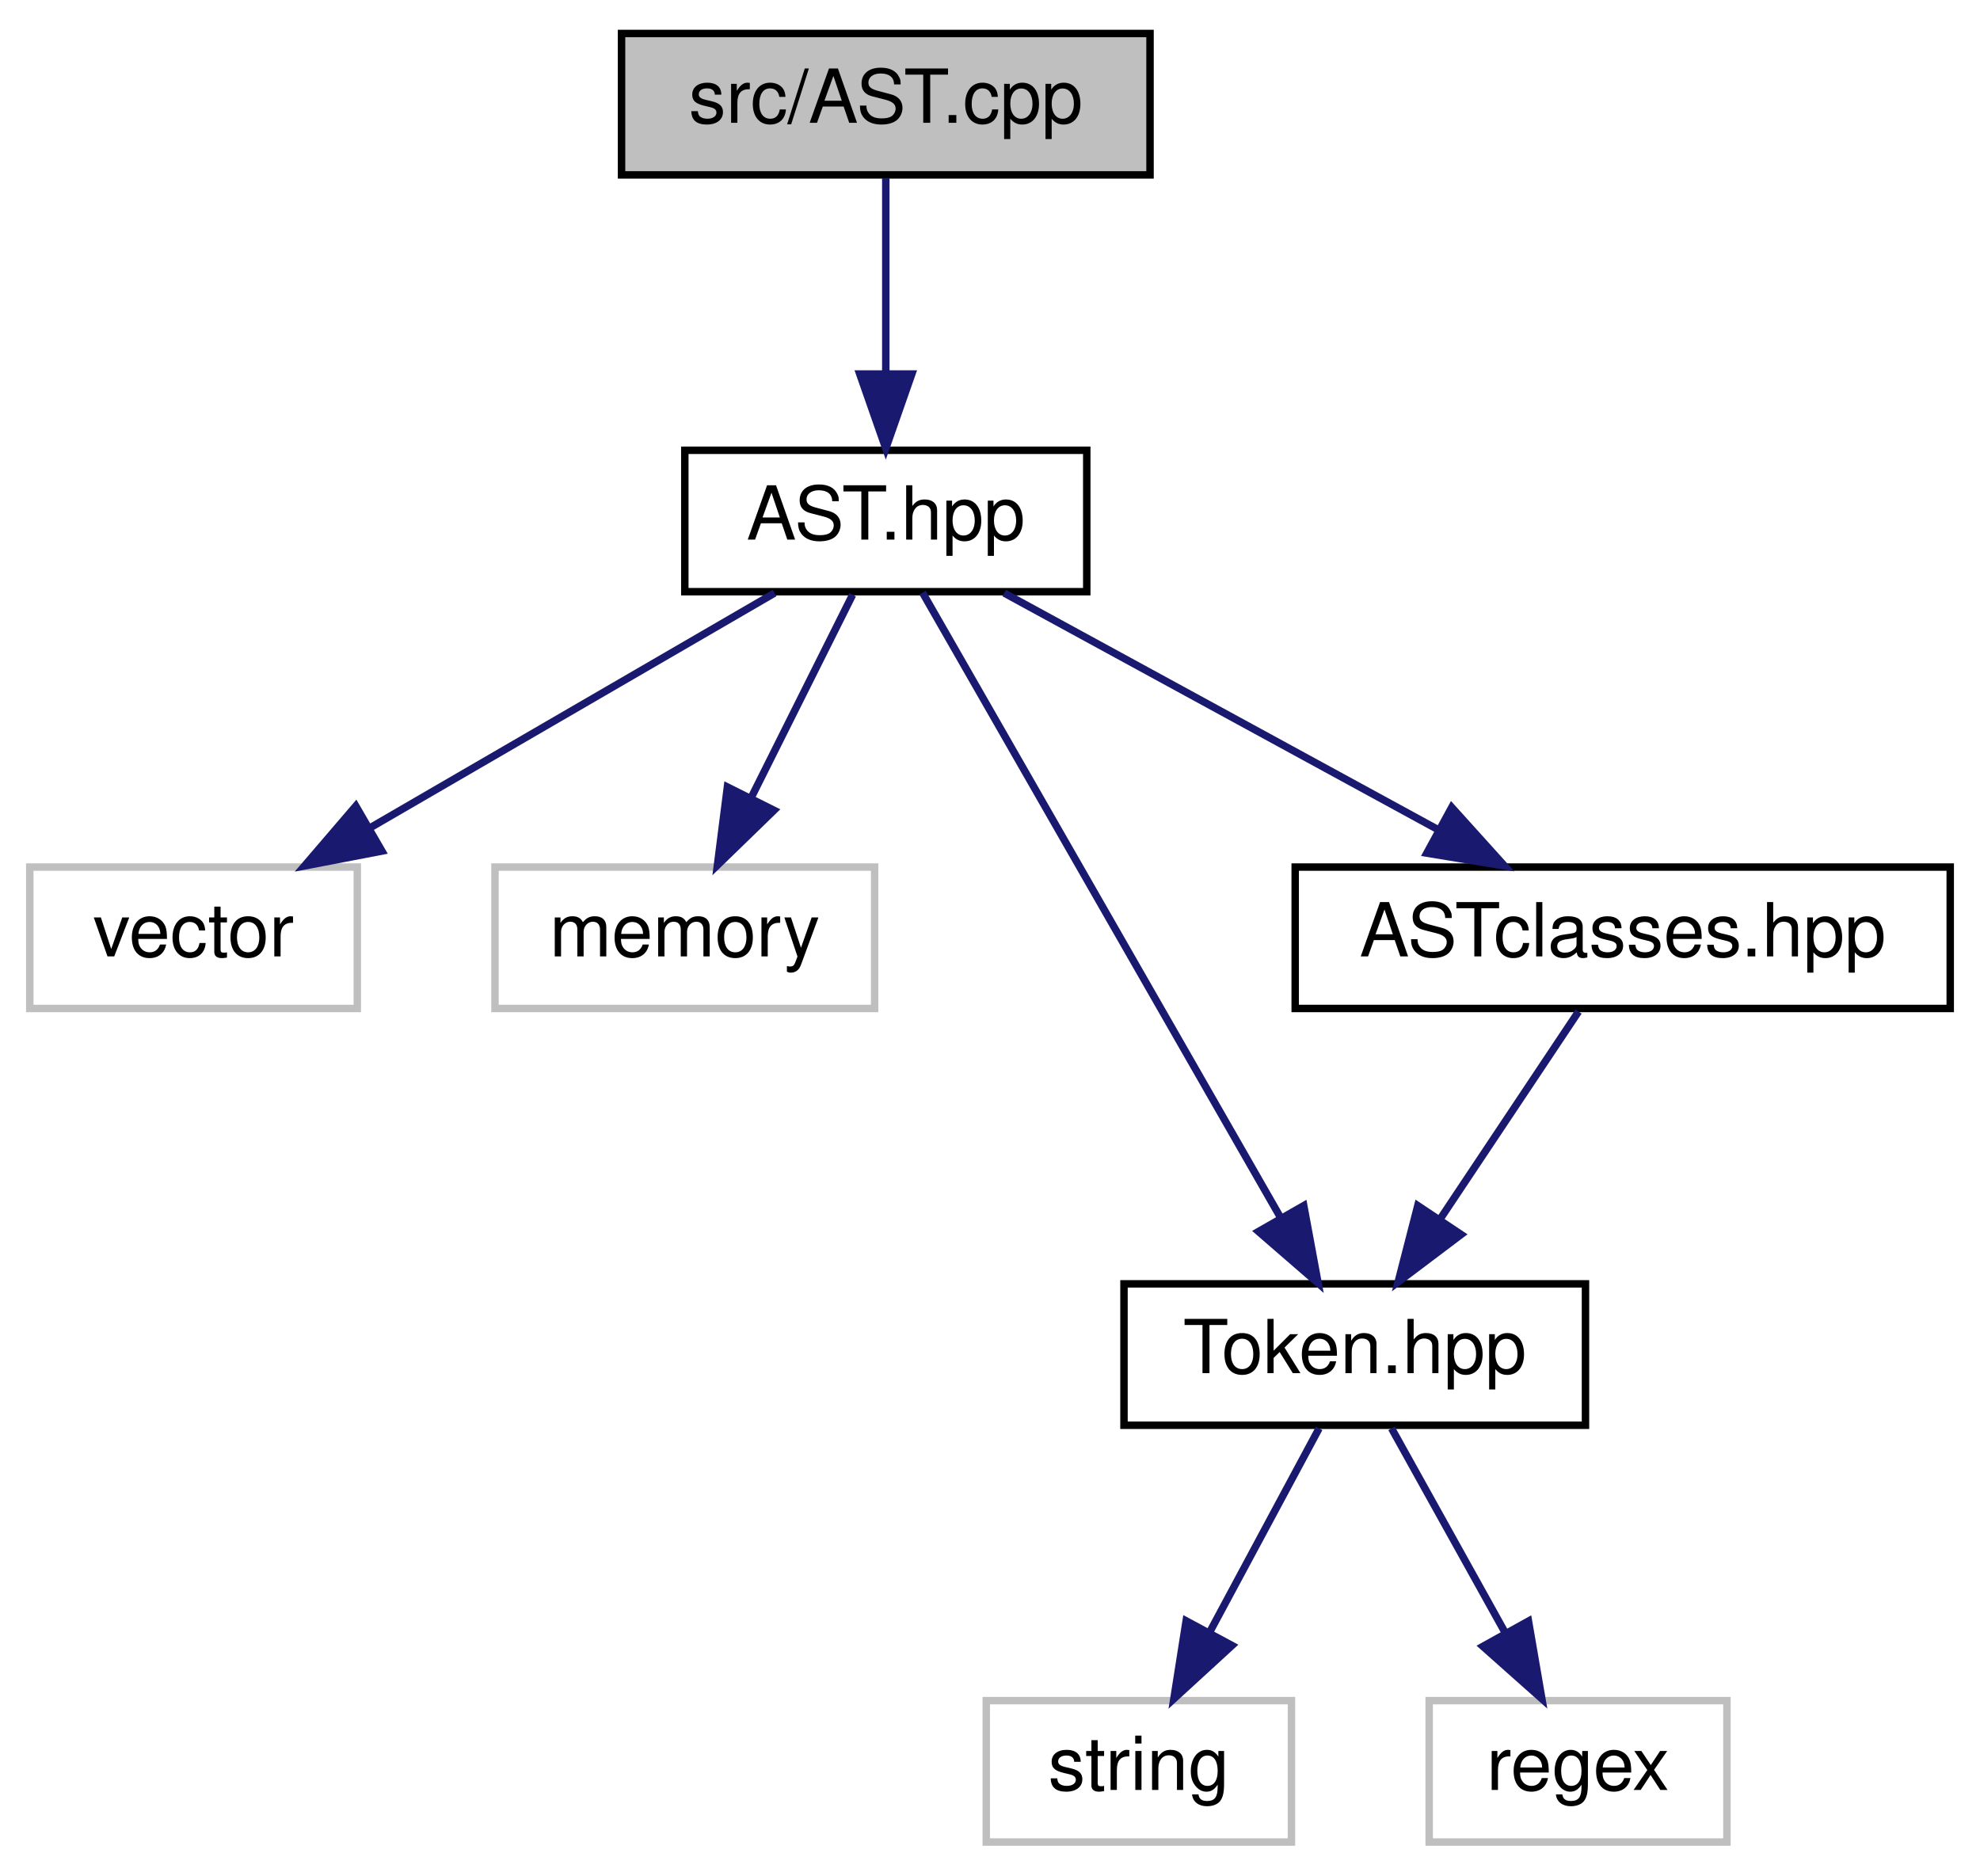
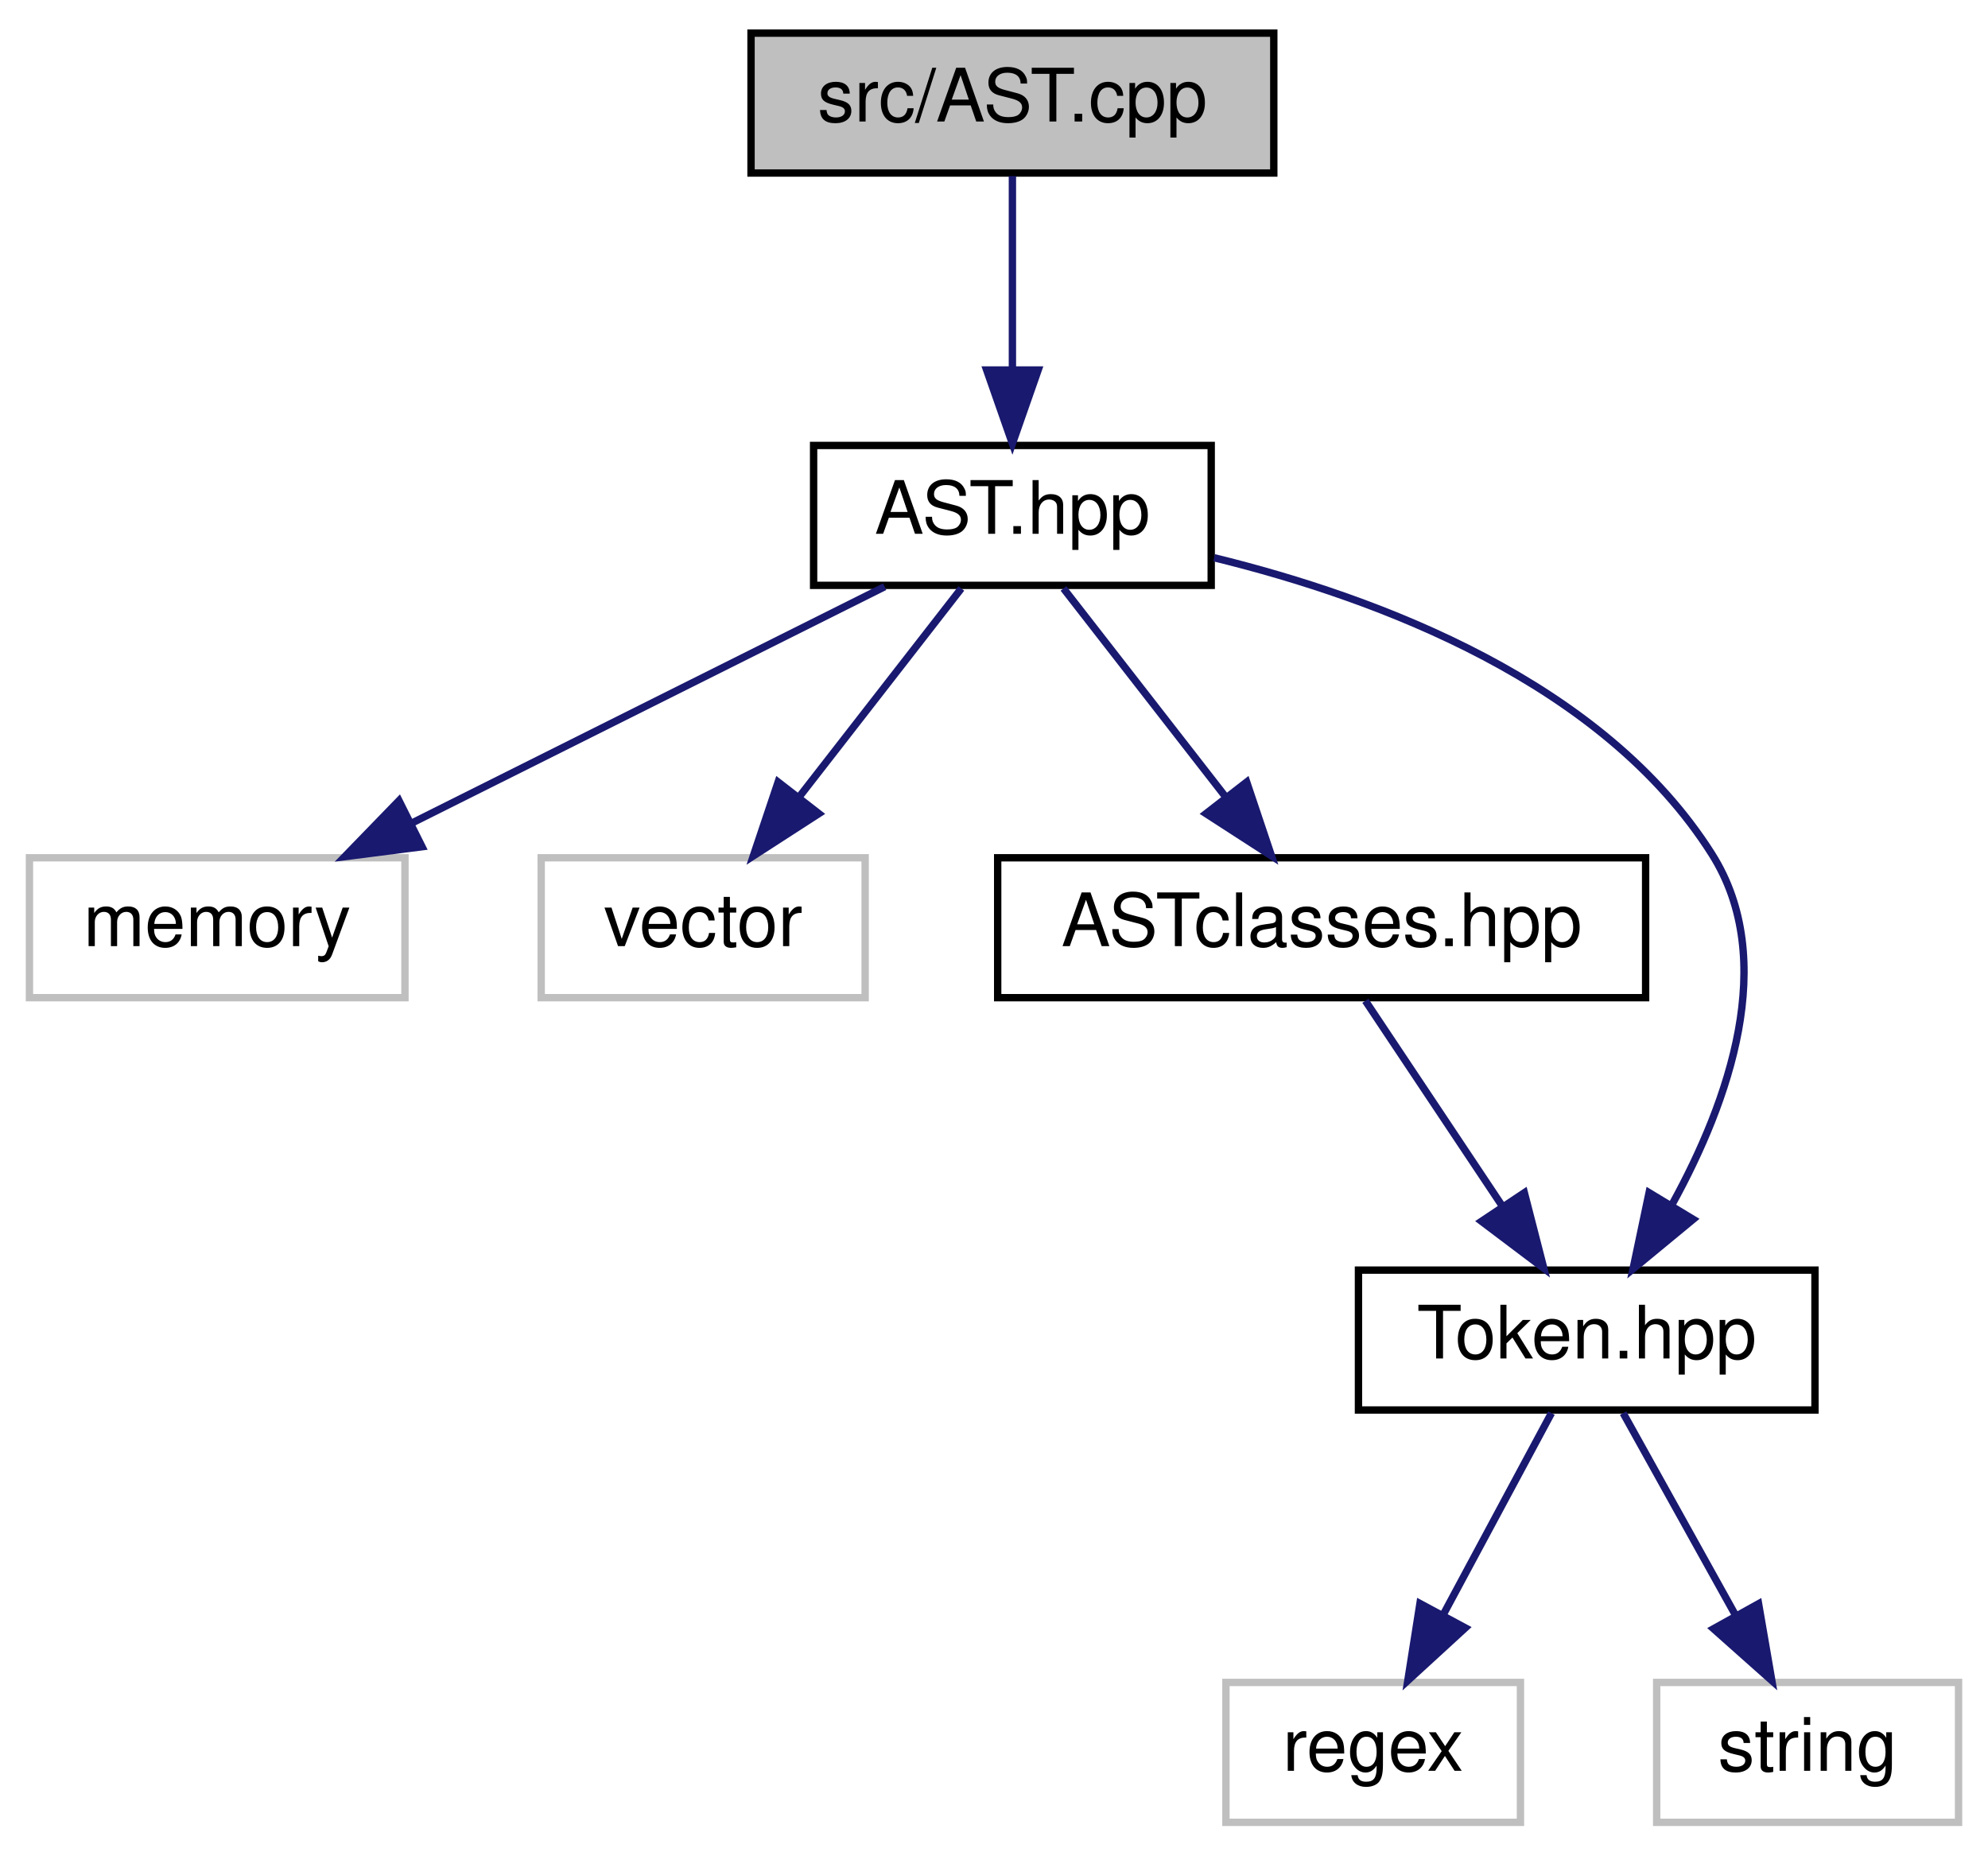
- <svg xmlns="http://www.w3.org/2000/svg" xmlns:xlink="http://www.w3.org/1999/xlink" width="266pt" height="252pt" viewBox="0.00 0.00 266.00 252.00">
+ <svg xmlns="http://www.w3.org/2000/svg" xmlns:xlink="http://www.w3.org/1999/xlink" width="270pt" height="252pt" viewBox="0.00 0.00 270.00 252.00">
  <g id="graph0" class="graph" transform="scale(1 1) rotate(0) translate(4 248)">
    <g id="node1" class="node">
      <g id="a_node1">
        <a xlink:title=" ">
-           <polygon fill="#bfbfbf" stroke="black" points="79.5,-224.5 79.5,-243.5 150.5,-243.5 150.5,-224.5 79.5,-224.5" />
-           <text text-anchor="middle" x="115" y="-231.5" font-family="Helvetica,sans-Serif" font-size="10.00">src/AST.cpp</text>
+           <polygon fill="#bfbfbf" stroke="black" points="98,-224.5 98,-243.5 169,-243.5 169,-224.5 98,-224.5" />
+           <text text-anchor="middle" x="133.5" y="-231.5" font-family="Helvetica,sans-Serif" font-size="10.00">src/AST.cpp</text>
        </a>
      </g>
    </g>
    <g id="node2" class="node">
      <g id="a_node2">
        <a xlink:href="../../d4/dcb/_a_s_t_8hpp.html" target="_top" xlink:title="Узлы ДАС">
-           <polygon fill="none" stroke="black" points="88,-168.5 88,-187.5 142,-187.5 142,-168.5 88,-168.5" />
-           <text text-anchor="middle" x="115" y="-175.5" font-family="Helvetica,sans-Serif" font-size="10.00">AST.hpp</text>
+           <polygon fill="none" stroke="black" points="106.5,-168.5 106.5,-187.5 160.5,-187.5 160.5,-168.5 106.5,-168.5" />
+           <text text-anchor="middle" x="133.5" y="-175.5" font-family="Helvetica,sans-Serif" font-size="10.00">AST.hpp</text>
        </a>
      </g>
    </g>
    <g id="edge1" class="edge">
-       <path fill="none" stroke="midnightblue" d="M115,-224.08C115,-217.01 115,-206.86 115,-197.99" />
-       <polygon fill="midnightblue" stroke="midnightblue" points="118.5,-197.75 115,-187.75 111.5,-197.75 118.5,-197.75" />
+       <path fill="none" stroke="midnightblue" d="M133.5,-224.08C133.5,-217.01 133.5,-206.86 133.5,-197.99" />
+       <polygon fill="midnightblue" stroke="midnightblue" points="137,-197.75 133.5,-187.75 130,-197.75 137,-197.75" />
    </g>
    <g id="node3" class="node">
      <g id="a_node3">
        <a xlink:title=" ">
-           <polygon fill="none" stroke="#bfbfbf" points="0,-112.5 0,-131.5 44,-131.5 44,-112.5 0,-112.5" />
-           <text text-anchor="middle" x="22" y="-119.5" font-family="Helvetica,sans-Serif" font-size="10.00">vector</text>
+           <polygon fill="none" stroke="#bfbfbf" points="0,-112.5 0,-131.5 51,-131.5 51,-112.5 0,-112.5" />
+           <text text-anchor="middle" x="25.5" y="-119.5" font-family="Helvetica,sans-Serif" font-size="10.00">memory</text>
        </a>
      </g>
    </g>
    <g id="edge2" class="edge">
-       <path fill="none" stroke="midnightblue" d="M100.06,-168.32C85.41,-159.82 62.87,-146.73 45.76,-136.8" />
-       <polygon fill="midnightblue" stroke="midnightblue" points="47.31,-133.65 36.9,-131.65 43.8,-139.7 47.31,-133.65" />
+       <path fill="none" stroke="midnightblue" d="M116.15,-168.32C98.83,-159.66 71.98,-146.24 52,-136.25" />
+       <polygon fill="midnightblue" stroke="midnightblue" points="53.32,-133 42.81,-131.65 50.19,-139.26 53.32,-133" />
    </g>
    <g id="node4" class="node">
      <g id="a_node4">
        <a xlink:title=" ">
-           <polygon fill="none" stroke="#bfbfbf" points="62.5,-112.5 62.5,-131.5 113.5,-131.5 113.5,-112.5 62.5,-112.5" />
-           <text text-anchor="middle" x="88" y="-119.5" font-family="Helvetica,sans-Serif" font-size="10.00">memory</text>
+           <polygon fill="none" stroke="#bfbfbf" points="69.5,-112.5 69.5,-131.5 113.5,-131.5 113.5,-112.5 69.5,-112.5" />
+           <text text-anchor="middle" x="91.5" y="-119.5" font-family="Helvetica,sans-Serif" font-size="10.00">vector</text>
        </a>
      </g>
    </g>
    <g id="edge3" class="edge">
-       <path fill="none" stroke="midnightblue" d="M110.54,-168.08C106.85,-160.69 101.48,-149.95 96.91,-140.81" />
-       <polygon fill="midnightblue" stroke="midnightblue" points="99.98,-139.13 92.38,-131.75 93.72,-142.26 99.98,-139.13" />
+       <path fill="none" stroke="midnightblue" d="M126.56,-168.08C120.57,-160.38 111.75,-149.03 104.45,-139.65" />
+       <polygon fill="midnightblue" stroke="midnightblue" points="107.21,-137.5 98.31,-131.75 101.68,-141.79 107.21,-137.5" />
    </g>
    <g id="node5" class="node">
      <g id="a_node5">
-         <a xlink:href="../../de/d32/_token_8hpp.html" target="_top" xlink:title="Классы для работы с токенами анализатора">
-           <polygon fill="none" stroke="black" points="147,-56.5 147,-75.5 209,-75.5 209,-56.5 147,-56.5" />
-           <text text-anchor="middle" x="178" y="-63.5" font-family="Helvetica,sans-Serif" font-size="10.00">Token.hpp</text>
+         <a xlink:href="../../d8/de6/_a_s_tclasses_8hpp.html" target="_top" xlink:title="Базовые классы ДАС: абстрактный посетитель и абстрактный узел">
+           <polygon fill="none" stroke="black" points="131.5,-112.5 131.5,-131.5 219.5,-131.5 219.5,-112.5 131.5,-112.5" />
+           <text text-anchor="middle" x="175.5" y="-119.5" font-family="Helvetica,sans-Serif" font-size="10.00">ASTclasses.hpp</text>
        </a>
      </g>
    </g>
    <g id="edge4" class="edge">
-       <path fill="none" stroke="midnightblue" d="M119.94,-168.37C130.29,-150.3 154.42,-108.18 168.09,-84.31" />
-       <polygon fill="midnightblue" stroke="midnightblue" points="171.15,-86.01 173.08,-75.59 165.07,-82.53 171.15,-86.01" />
+       <path fill="none" stroke="midnightblue" d="M140.44,-168.08C146.43,-160.38 155.25,-149.03 162.55,-139.65" />
+       <polygon fill="midnightblue" stroke="midnightblue" points="165.32,-141.79 168.69,-131.75 159.79,-137.5 165.32,-141.79" />
+     </g>
+     <g id="node6" class="node">
+       <g id="a_node6">
+         <a xlink:href="../../de/d32/_token_8hpp.html" target="_top" xlink:title="Классы для работы с токенами анализатора">
+           <polygon fill="none" stroke="black" points="180.5,-56.5 180.5,-75.5 242.5,-75.5 242.5,-56.5 180.5,-56.5" />
+           <text text-anchor="middle" x="211.5" y="-63.5" font-family="Helvetica,sans-Serif" font-size="10.00">Token.hpp</text>
+         </a>
+       </g>
+     </g>
+     <g id="edge8" class="edge">
+       <path fill="none" stroke="midnightblue" d="M160.9,-172.25C183.36,-166.76 213.76,-155.29 228.5,-132 237.63,-117.56 230.75,-98.37 223.19,-84.59" />
+       <polygon fill="midnightblue" stroke="midnightblue" points="225.96,-82.4 217.79,-75.66 219.97,-86.02 225.96,-82.4" />
+     </g>
+     <g id="edge5" class="edge">
+       <path fill="none" stroke="midnightblue" d="M181.44,-112.08C186.48,-104.53 193.84,-93.49 200.01,-84.23" />
+       <polygon fill="midnightblue" stroke="midnightblue" points="203.03,-86.01 205.67,-75.75 197.21,-82.13 203.03,-86.01" />
+     </g>
+     <g id="node7" class="node">
+       <g id="a_node7">
+         <a xlink:title=" ">
+           <polygon fill="none" stroke="#bfbfbf" points="162.5,-0.5 162.5,-19.5 202.5,-19.5 202.5,-0.5 162.5,-0.5" />
+           <text text-anchor="middle" x="182.5" y="-7.5" font-family="Helvetica,sans-Serif" font-size="10.00">regex</text>
+         </a>
+       </g>
+     </g>
+     <g id="edge6" class="edge">
+       <path fill="none" stroke="midnightblue" d="M206.71,-56.08C202.74,-48.69 196.97,-37.95 192.07,-28.81" />
+       <polygon fill="midnightblue" stroke="midnightblue" points="195.01,-26.91 187.2,-19.75 188.85,-30.22 195.01,-26.91" />
    </g>
    <g id="node8" class="node">
      <g id="a_node8">
-         <a xlink:href="../../d8/de6/_a_s_tclasses_8hpp.html" target="_top" xlink:title="Базовые классы ДАС: абстрактный посетитель и абстрактный узел">
-           <polygon fill="none" stroke="black" points="170,-112.5 170,-131.5 258,-131.5 258,-112.5 170,-112.5" />
-           <text text-anchor="middle" x="214" y="-119.5" font-family="Helvetica,sans-Serif" font-size="10.00">ASTclasses.hpp</text>
+         <a xlink:title=" ">
+           <polygon fill="none" stroke="#bfbfbf" points="221,-0.5 221,-19.5 262,-19.5 262,-0.5 221,-0.5" />
+           <text text-anchor="middle" x="241.5" y="-7.5" font-family="Helvetica,sans-Serif" font-size="10.00">string</text>
        </a>
      </g>
    </g>
    <g id="edge7" class="edge">
-       <path fill="none" stroke="midnightblue" d="M130.91,-168.32C146.64,-159.74 170.94,-146.49 189.21,-136.52" />
-       <polygon fill="midnightblue" stroke="midnightblue" points="191.03,-139.52 198.13,-131.65 187.68,-133.37 191.03,-139.52" />
-     </g>
-     <g id="node6" class="node">
-       <g id="a_node6">
-         <a xlink:title=" ">
-           <polygon fill="none" stroke="#bfbfbf" points="128.5,-0.5 128.5,-19.5 169.5,-19.5 169.5,-0.5 128.5,-0.5" />
-           <text text-anchor="middle" x="149" y="-7.5" font-family="Helvetica,sans-Serif" font-size="10.00">string</text>
-         </a>
-       </g>
-     </g>
-     <g id="edge5" class="edge">
-       <path fill="none" stroke="midnightblue" d="M173.21,-56.08C169.24,-48.69 163.47,-37.95 158.57,-28.81" />
-       <polygon fill="midnightblue" stroke="midnightblue" points="161.51,-26.91 153.7,-19.75 155.35,-30.22 161.51,-26.91" />
-     </g>
-     <g id="node7" class="node">
-       <g id="a_node7">
-         <a xlink:title=" ">
-           <polygon fill="none" stroke="#bfbfbf" points="188,-0.5 188,-19.5 228,-19.5 228,-0.5 188,-0.5" />
-           <text text-anchor="middle" x="208" y="-7.5" font-family="Helvetica,sans-Serif" font-size="10.00">regex</text>
-         </a>
-       </g>
-     </g>
-     <g id="edge6" class="edge">
-       <path fill="none" stroke="midnightblue" d="M182.95,-56.08C187.1,-48.61 193.15,-37.72 198.27,-28.52" />
-       <polygon fill="midnightblue" stroke="midnightblue" points="201.34,-30.19 203.14,-19.75 195.22,-26.79 201.34,-30.19" />
-     </g>
-     <g id="edge8" class="edge">
-       <path fill="none" stroke="midnightblue" d="M208.06,-112.08C203.02,-104.53 195.66,-93.49 189.49,-84.23" />
-       <polygon fill="midnightblue" stroke="midnightblue" points="192.29,-82.13 183.83,-75.75 186.47,-86.01 192.29,-82.13" />
+       <path fill="none" stroke="midnightblue" d="M216.45,-56.08C220.6,-48.61 226.65,-37.72 231.77,-28.52" />
+       <polygon fill="midnightblue" stroke="midnightblue" points="234.84,-30.19 236.64,-19.75 228.72,-26.79 234.84,-30.19" />
    </g>
  </g>
</svg>
